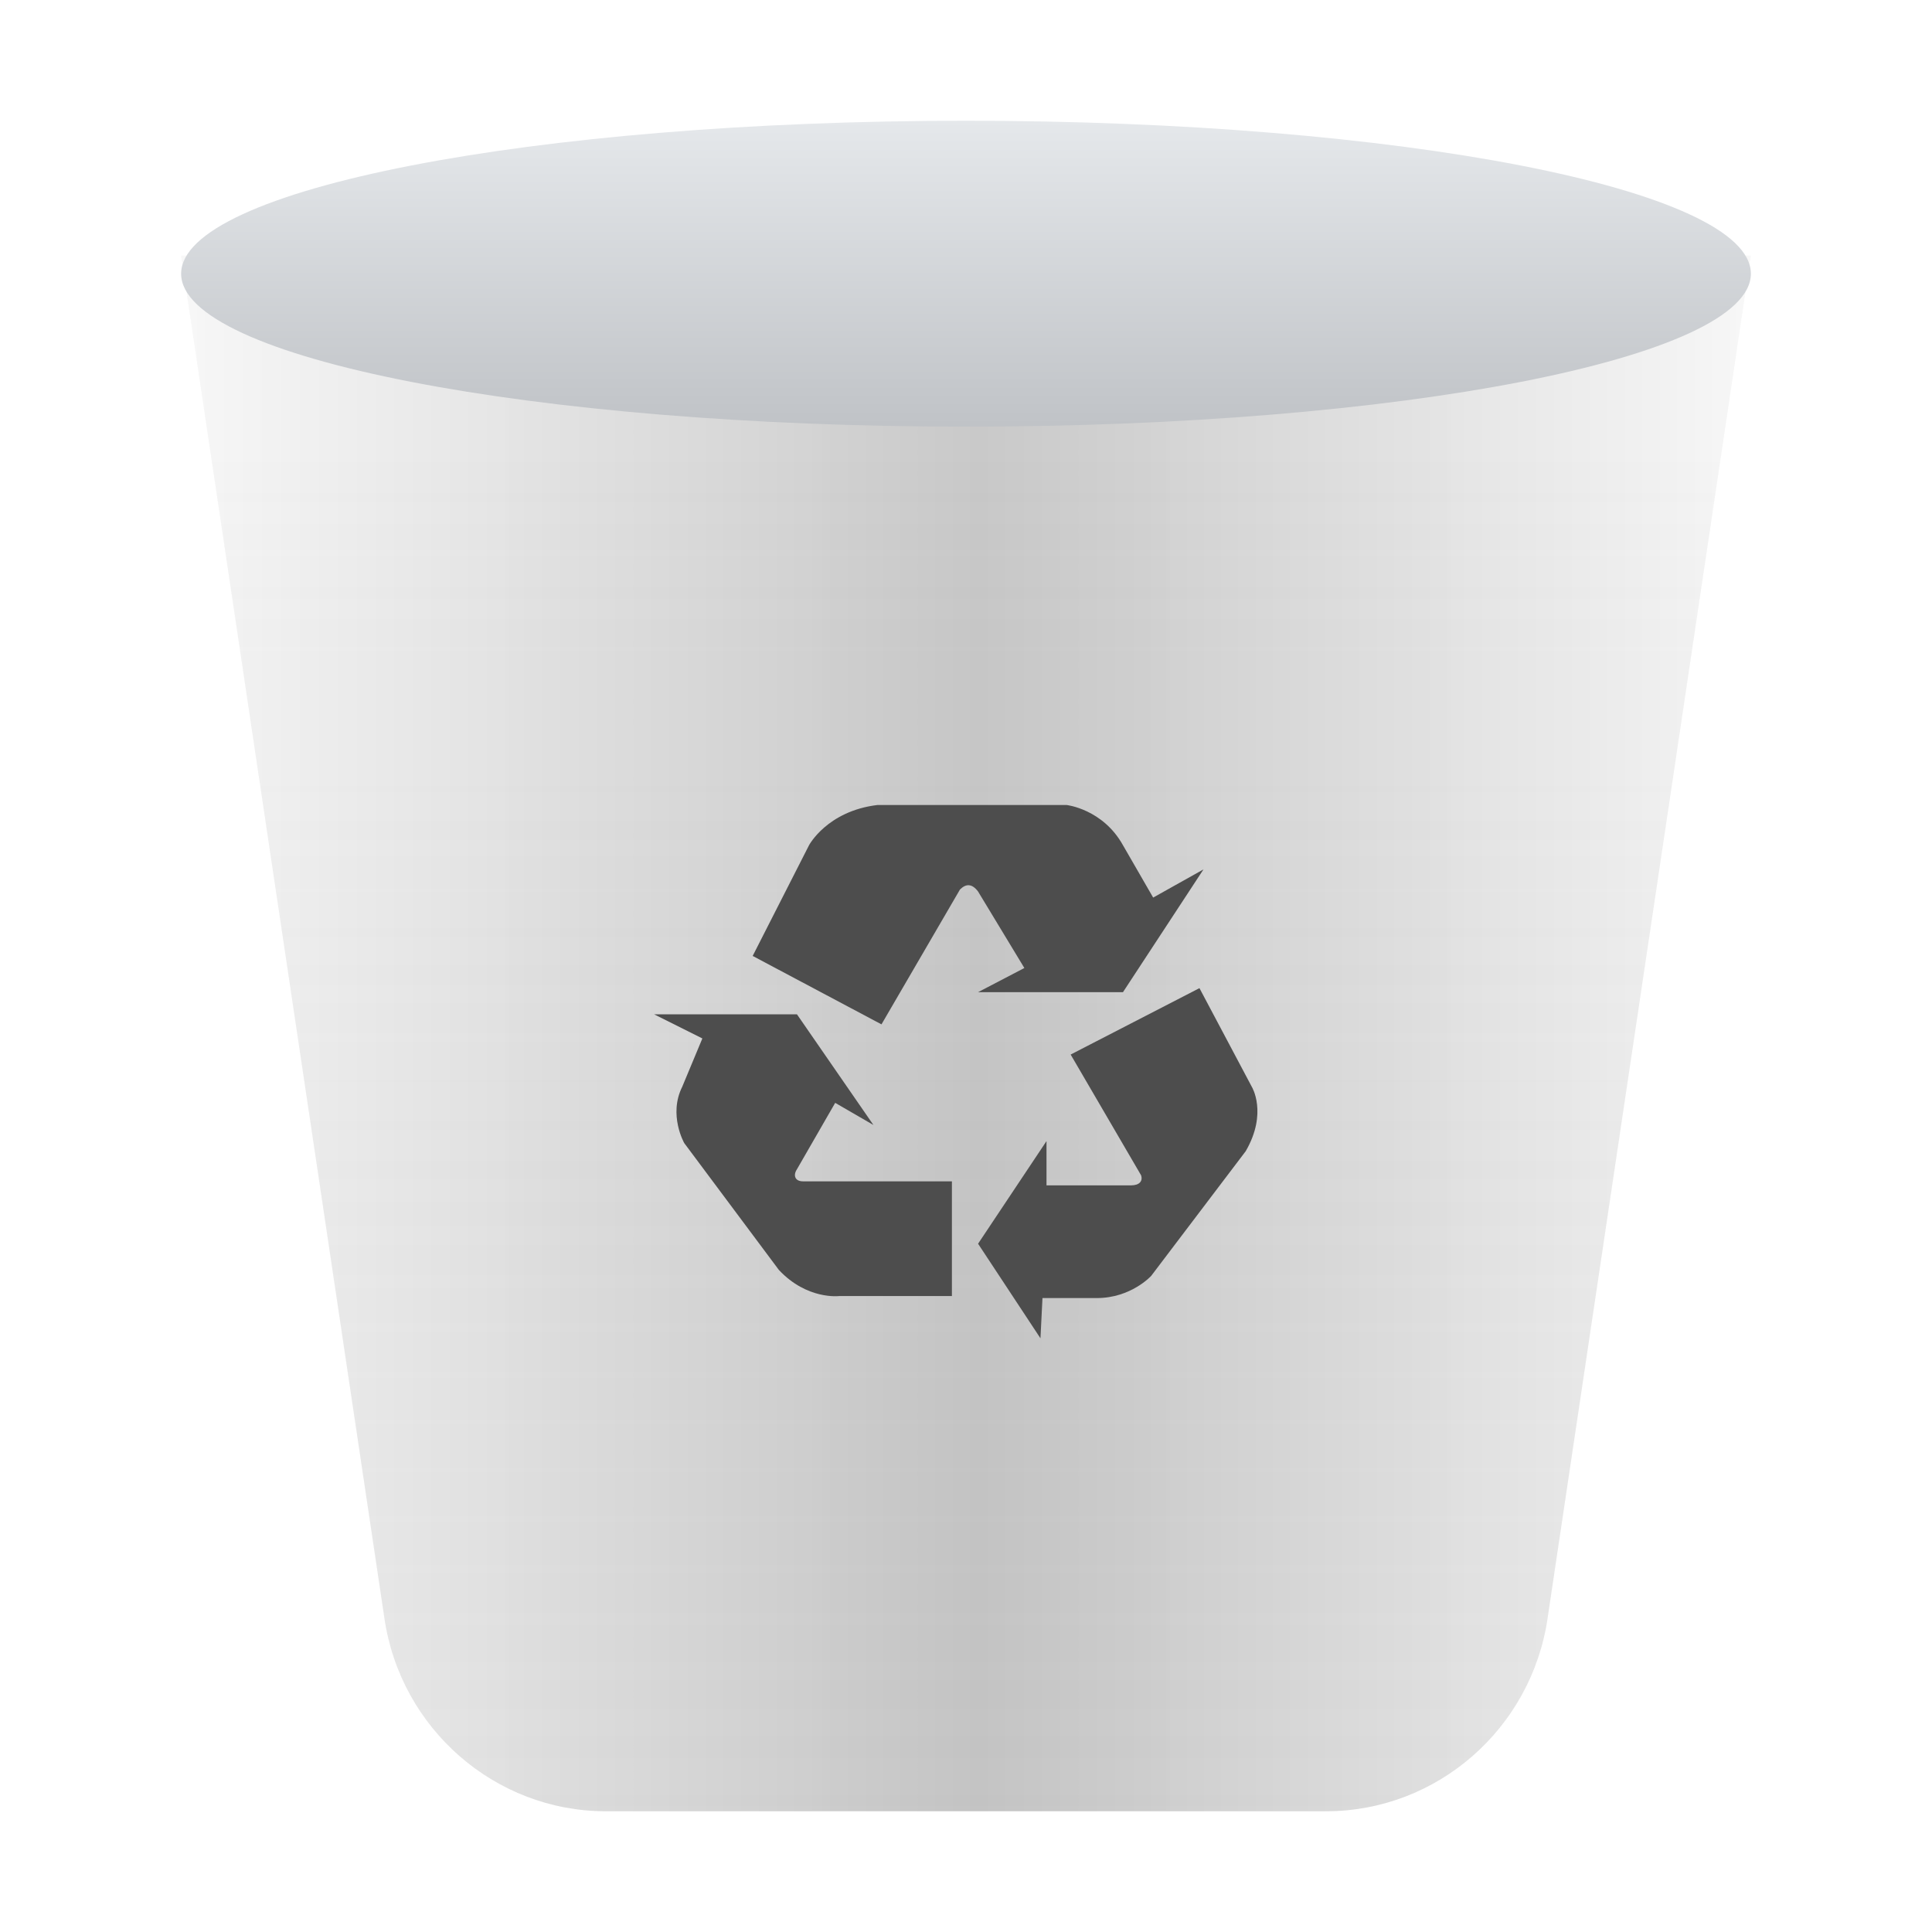
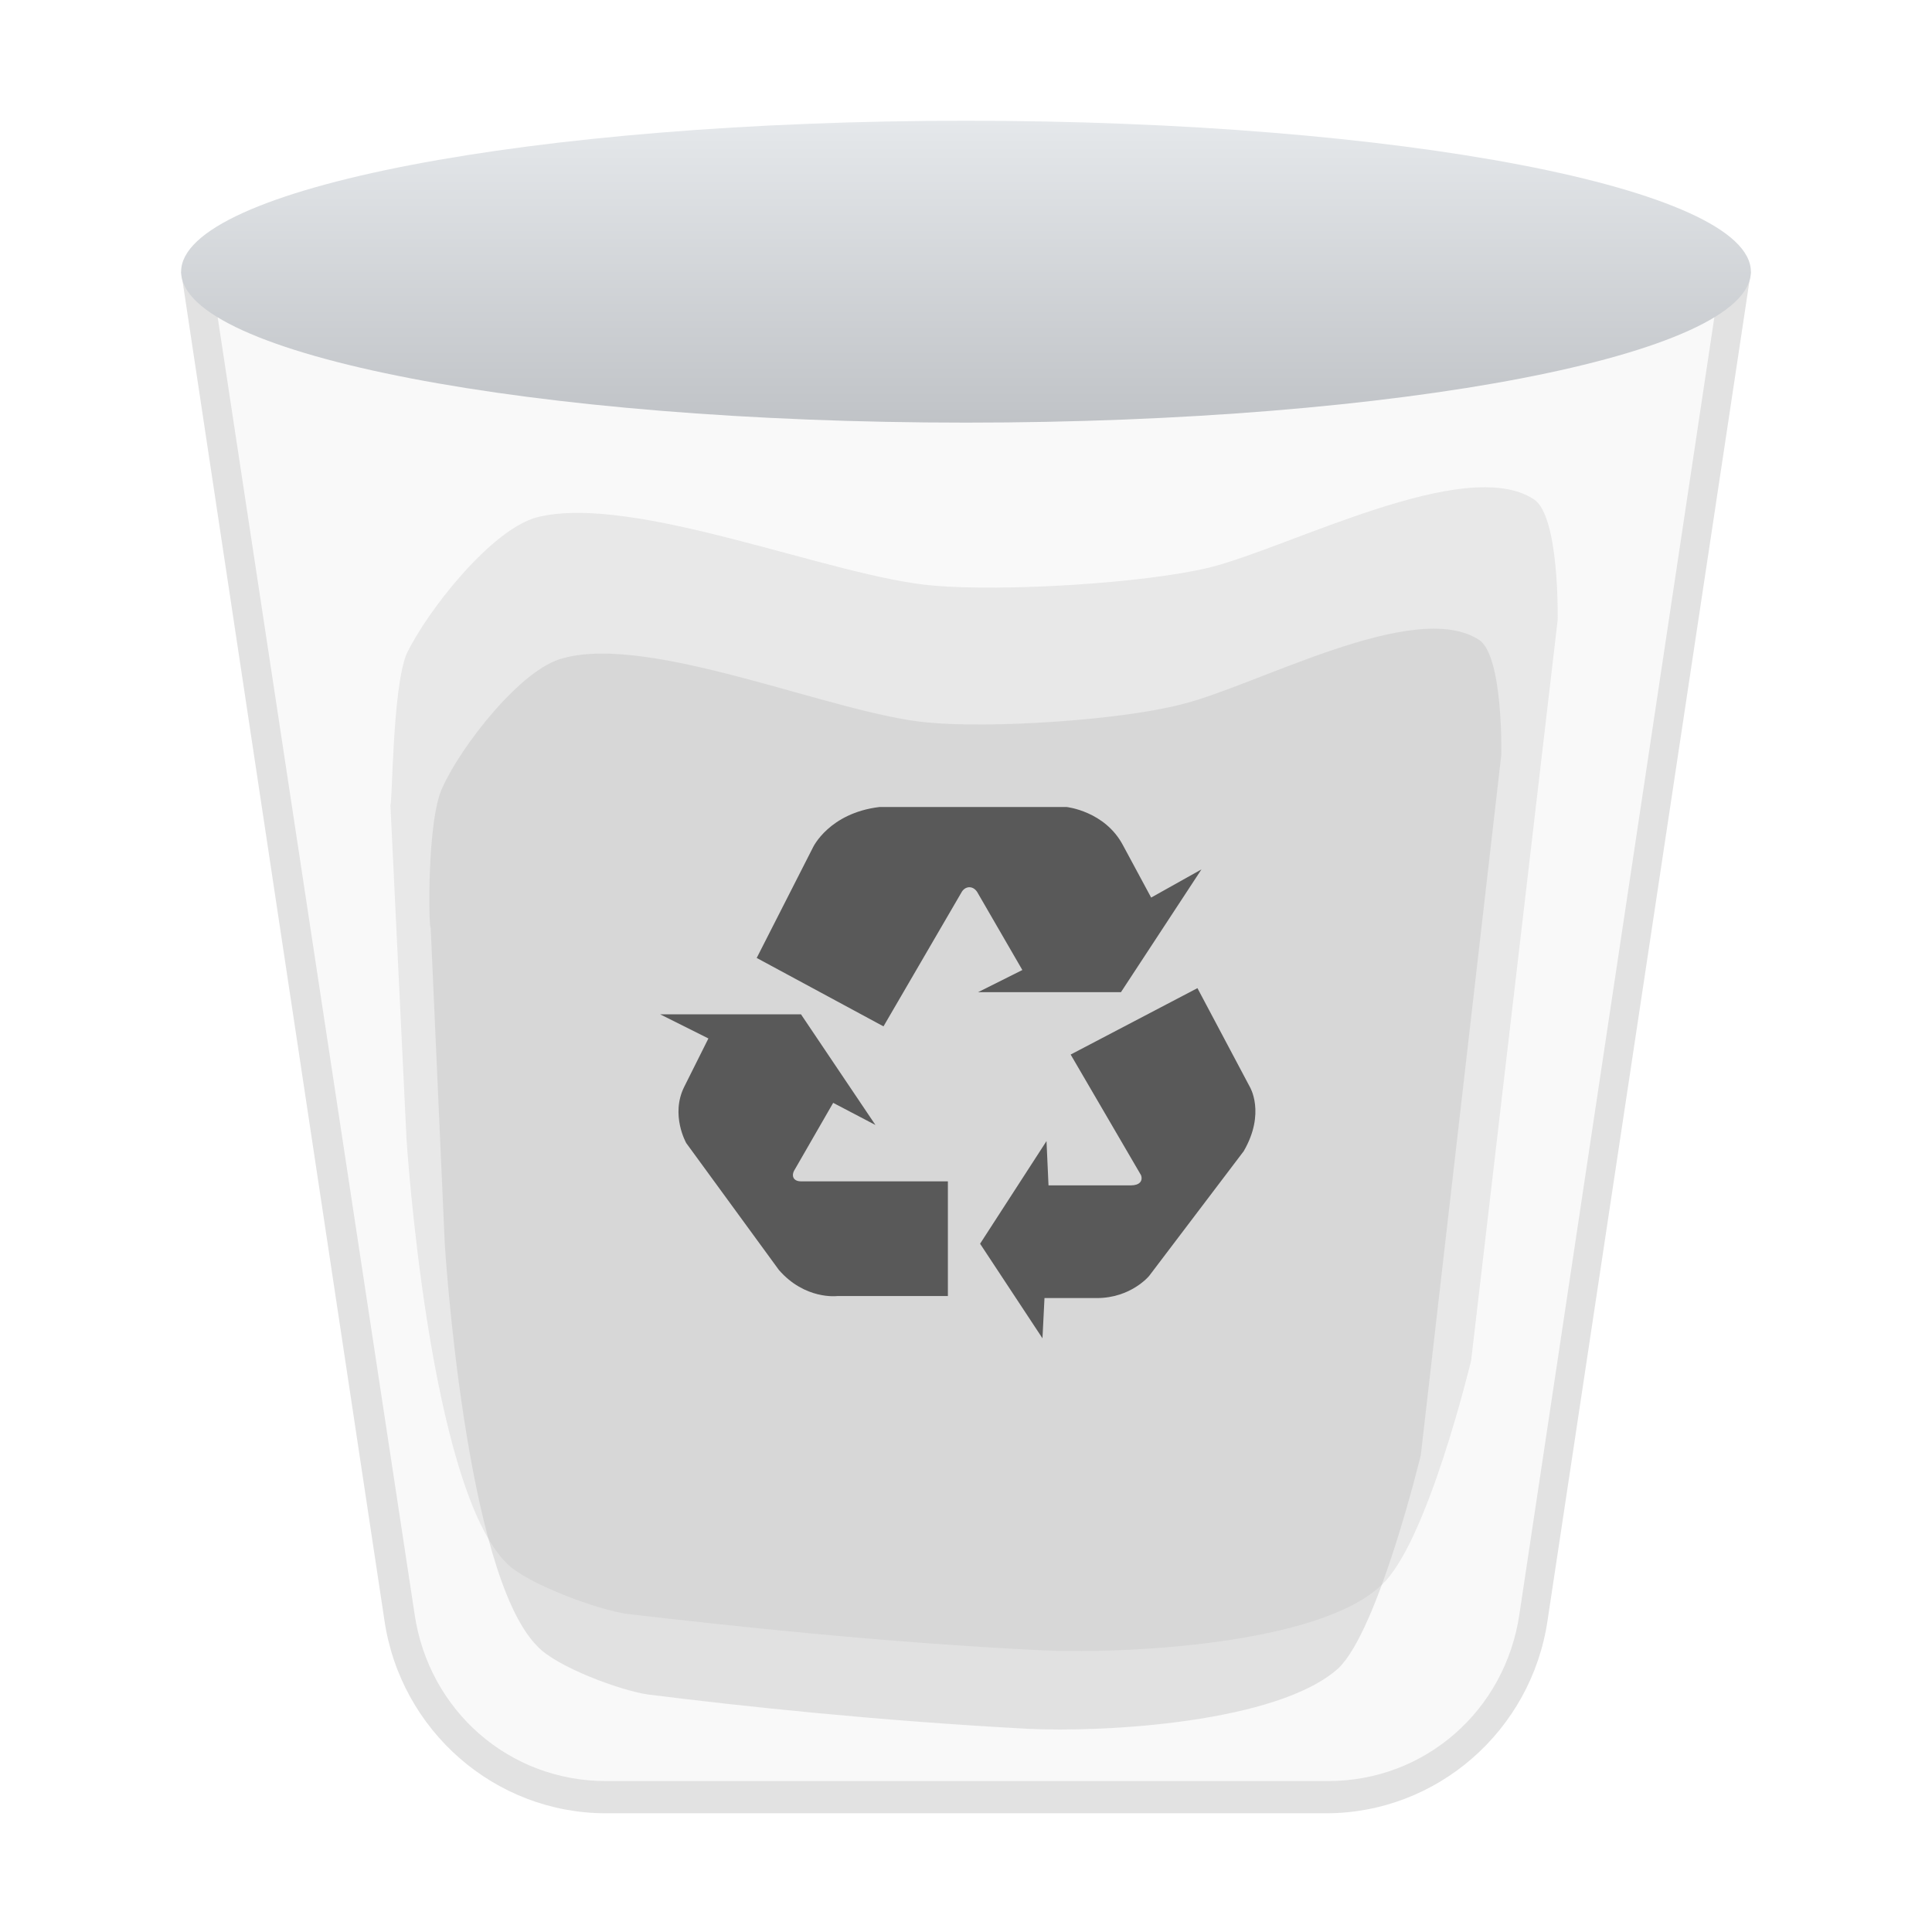
- <svg xmlns="http://www.w3.org/2000/svg" version="1.1" id="图层_1" x="0px" y="0px" viewBox="0 0 96 96" enable-background="new 0 0 96 96" xml:space="preserve">
-   <g id="回收站_2_">
-     <g id="桶_2_">
-       <linearGradient id="渐变_1_" gradientUnits="userSpaceOnUse" x1="48" y1="83.3" x2="48" y2="6" gradientTransform="matrix(1 0 0 -1 0 96)">
-         <stop offset="0.129" style="stop-color:#E6E6E6;stop-opacity:0.19" />
-         <stop offset="1" style="stop-color:#808080;stop-opacity:8.000000e-02" />
-       </linearGradient>
-       <path id="渐变_2_" fill="url(#渐变_1_)" d="M87,12.7H9l10.1,67.7c0.8,5.5,5.5,9.6,11,9.6h35.8c5.5,0,10.2-4.1,11-9.6L87,12.7z    " />
-       <linearGradient id="SVGID_1_" gradientUnits="userSpaceOnUse" x1="9" y1="51.35" x2="87" y2="51.35">
-         <stop offset="3.083831e-04" style="stop-color:#E6E6E6;stop-opacity:0.19" />
-         <stop offset="0.508" style="stop-color:#000000;stop-opacity:0.2" />
-         <stop offset="0.63" style="stop-color:#353535;stop-opacity:0.198" />
-         <stop offset="0.907" style="stop-color:#B8B8B8;stop-opacity:0.192" />
-         <stop offset="1" style="stop-color:#E6E6E6;stop-opacity:0.19" />
-       </linearGradient>
-       <path fill="url(#SVGID_1_)" d="M87,12.7H9l10.1,67.7c0.8,5.5,5.5,9.6,11,9.6h35.8c5.5,0,10.2-4.1,11-9.6L87,12.7z" />
-       <linearGradient id="桶口_1_" gradientUnits="userSpaceOnUse" x1="48" y1="90" x2="48" y2="74.88" gradientTransform="matrix(1 0 0 -1 0 96)">
+ <svg xmlns="http://www.w3.org/2000/svg" version="1.1" id="回收站-满" x="0px" y="0px" viewBox="0 0 96 96" style="enable-background:new 0 0 96 96;" xml:space="preserve">
+   <style type="text/css">
+ 	.st0{fill:#F9F9F9;}
+ 	.st1{fill:#E2E2E2;}
+ 	.st2{opacity:0.4;fill:#BFBFBF;}
+ 	.st3{opacity:0.3;fill:#BFBFBF;}
+ 	.st4{fill:url(#桶口_1_);}
+ 	.st5{fill:#595959;}
+ </style>
+   <g id="_x39_6_23_">
+     <g id="桶_4_">
+       <g id="垃圾组_4_">
+         <g>
+           <path class="st0" d="M30.1,89.3c-5.2,0-9.5-3.8-10.3-8.9l-10-66.1h76.3l-10,66.1c-0.8,5.2-5.1,8.9-10.3,8.9H30.1z" />
+           <path class="st1" d="M85.3,15l-9.8,65.2c-0.7,4.8-4.7,8.3-9.5,8.3H30.1c-4.8,0-8.8-3.5-9.5-8.3L10.7,15H85.3 M87,13.5H9l10.1,67      c0.8,5.5,5.5,9.6,11,9.6h35.8c5.5,0,10.2-4.1,11-9.6L87,13.5L87,13.5z" />
+         </g>
+         <path class="st2" d="M22,39.1c0.9-2,3.9-5.9,6-6.4c4.4-1.2,13.5,2.8,18.1,3.2c3.1,0.3,9.5-0.1,12.6-0.9     c3.7-0.9,11.6-5.3,14.8-3.2c1.2,0.8,1.1,5.7,1.1,5.7l-4,34.8c0,0-2.1,8.7-4.1,10.6c-3,2.7-11.6,3.2-15.5,3     c-7.4-0.4-14-1.1-18.8-1.7c-1.4-0.2-4.6-1.4-5.5-2.4c-3.6-3.6-4.6-20-4.6-20l-0.7-15.7C21.3,46.2,21.2,40.7,22,39.1z" />
+         <path class="st3" d="M20.2,32.5c1-2.1,4.2-6.2,6.5-6.8c4.8-1.2,14.7,3,19.7,3.4c3.4,0.3,10.4-0.1,13.7-0.9c4-1,12.7-5.6,16.1-3.4     c1.3,0.8,1.2,6,1.2,6l-4.3,36.8c0,0-2.2,9.2-4.5,11.2C65.5,81.7,56,82.2,51.7,82c-8-0.4-15.3-1.2-20.5-1.8c-1.5-0.2-5-1.5-6-2.5     c-3.9-3.8-5-21.1-5-21.1l-0.8-16.6C19.5,39.9,19.5,34.2,20.2,32.5z" />
+       </g>
+       <linearGradient id="桶口_1_" gradientUnits="userSpaceOnUse" x1="48" y1="6" x2="48" y2="21">
        <stop offset="9.057242e-07" style="stop-color:#E5E8EB" />
        <stop offset="1" style="stop-color:#C0C3C7" />
      </linearGradient>
-       <ellipse id="桶口_2_" fill="url(#桶口_1_)" cx="48" cy="13.6" rx="39" ry="7.6" />
+       <ellipse id="桶口_4_" class="st4" cx="48" cy="13.5" rx="39" ry="7.5" />
    </g>
-     <g id="logo_3_">
-       <g>
-         <path fill="#4D4D4D" d="M52,56.7l-3.4,5.1l3.1,4.7l0.1-2h2.7c1.7,0,2.7-1.1,2.7-1.1l4.7-6.2c1.1-1.9,0.3-3.2,0.3-3.2l-2.6-4.9     l-6.4,3.3l3.5,6c0.1,0.3-0.1,0.5-0.5,0.5H52L52,56.7L52,56.7z" />
-         <path fill="#4D4D4D" d="M43.4,55.9l-3.8-5.5h-7.1l2.4,1.2l-1,2.4c-0.7,1.4,0.1,2.8,0.1,2.8l4.7,6.3c1.4,1.5,3,1.3,3,1.3h5.6v-5.7     h-7.4c-0.4,0-0.5-0.3-0.3-0.6l1.9-3.3L43.4,55.9L43.4,55.9z" />
-         <path fill="#4D4D4D" d="M48.6,49.3h7.2l4-6.1l-2.5,1.4L55.8,42c-1-1.8-2.8-2-2.8-2h-9.4c-2.5,0.3-3.4,2-3.4,2l-2.8,5.5l6.4,3.4     l3.9-6.7c0.3-0.3,0.6-0.3,0.9,0.1l2.3,3.8L48.6,49.3L48.6,49.3z" />
-       </g>
+     <g id="logo_5_">
+       <path class="st5" d="M52,56.7l-3.3,5.1l3.1,4.7l0.1-2l2.6,0c1.7,0,2.6-1.1,2.6-1.1l4.7-6.2c1.1-1.9,0.3-3.2,0.3-3.2l-2.6-4.9    l-6.3,3.3l3.5,6c0.1,0.3-0.1,0.5-0.5,0.5l-4.1,0L52,56.7L52,56.7z" />
+       <path class="st5" d="M43.5,55.9l-3.7-5.5l-7,0l2.4,1.2L34,54c-0.7,1.4,0.1,2.8,0.1,2.8l4.6,6.3c1.3,1.5,2.9,1.3,2.9,1.3l5.5,0    l0-5.7l-7.3,0c-0.4,0-0.5-0.3-0.3-0.6l1.9-3.3L43.5,55.9L43.5,55.9z" />
+       <path class="st5" d="M48.6,49.3l7.1,0l4-6.1l-2.5,1.4l-1.4-2.6c-0.9-1.7-2.8-1.9-2.8-1.9l-9.3,0c-2.5,0.3-3.3,2-3.3,2l-2.8,5.5    l6.3,3.4l3.9-6.7c0.2-0.3,0.6-0.3,0.8,0.1l2.2,3.8L48.6,49.3L48.6,49.3z" />
    </g>
  </g>
-   <g display="none">
-     <path id="path4819" display="inline" opacity="0.1" enable-background="new    " d="M36.4,19.4c4.4,0,16,26.1,16,26.1   s20.3-13.9,33.4-29.2C85.7,16.2,50.9,19.4,36.4,19.4z" />
-     <path id="path4815" display="inline" opacity="0.2" enable-background="new    " d="M37.7,19.4c4.1,0,15.1,24.7,15.1,24.7   S72,30.7,84.4,16.2C84.4,16.2,51.5,19.4,37.7,19.4z" />
-     <linearGradient id="path4794_1_" gradientUnits="userSpaceOnUse" x1="37.547" y1="78.219" x2="37.547" y2="60.037" gradientTransform="matrix(1.3714 0 0 -1.3714 9.5714 123.4857)">
-       <stop offset="0" style="stop-color:#DBDBDB" />
-       <stop offset="4.557295e-02" style="stop-color:#FFFFFF" />
-       <stop offset="0.688" style="stop-color:#E1E1E1" />
-       <stop offset="1" style="stop-color:#EDEDED" />
-     </linearGradient>
-     <path id="path4794" display="inline" fill="url(#path4794_1_)" d="M37.7,19.4c4.1,0,15.1,23.3,15.1,23.3S72,29.9,84.4,16.2   C84.4,16.2,51.5,19.4,37.7,19.4z" />
-   </g>
</svg>
